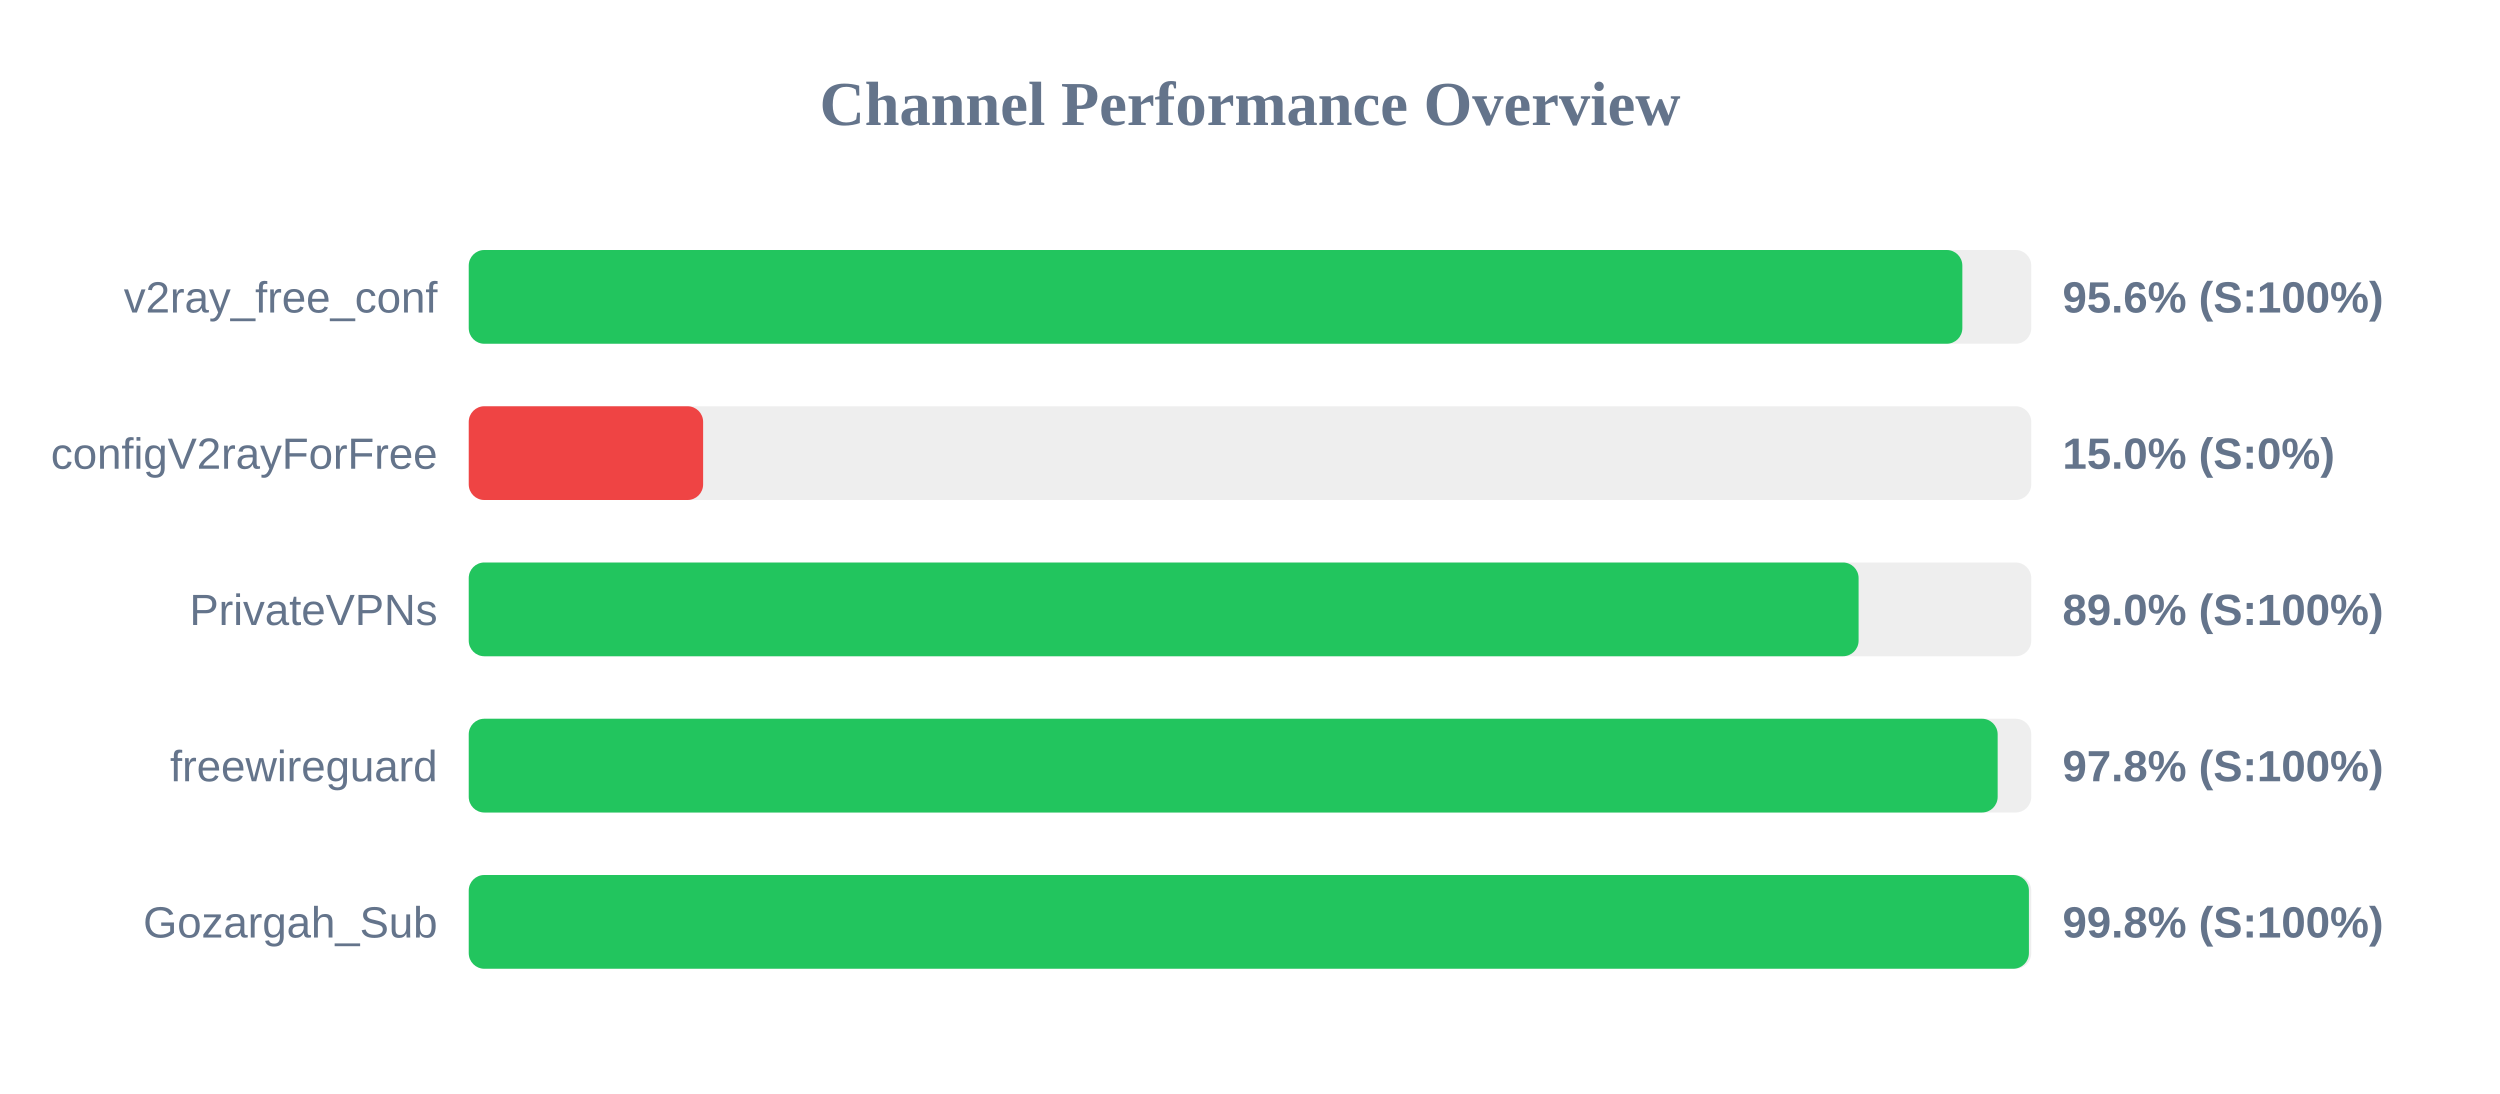
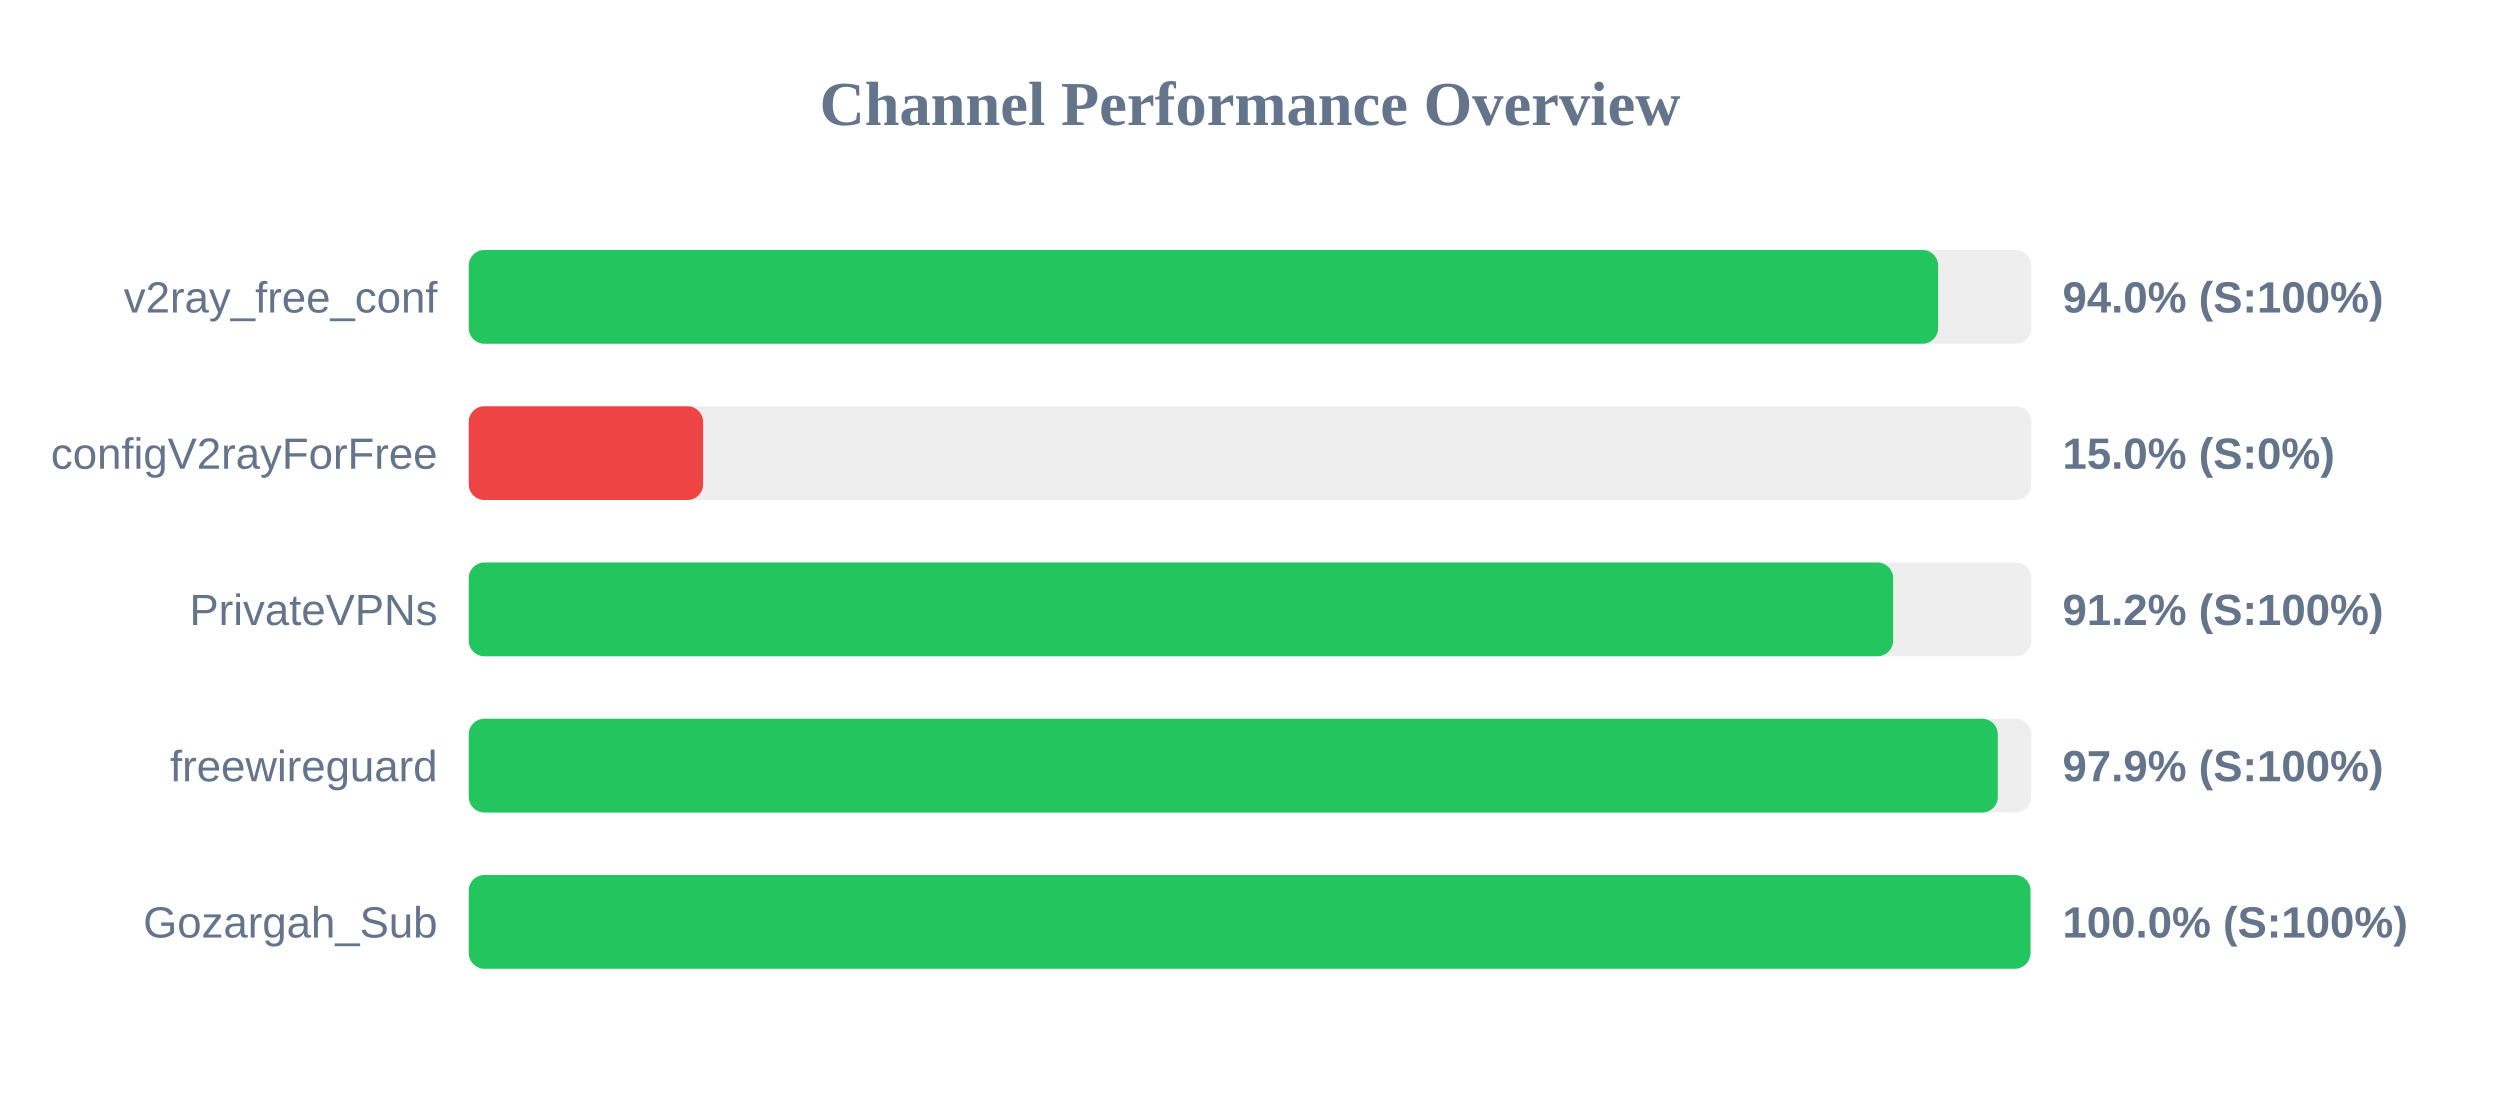
<svg xmlns="http://www.w3.org/2000/svg" width="800" height="350" version="1.1">
  <style>
        .row { font: 14px Arial; fill: #64748b; }
        .score { font: bold 14px Arial; fill: #64748b; }
    </style>
  <text x="400" y="40" text-anchor="middle" font-size="20px" font-weight="bold" fill="#64748b">Channel Performance Overview</text>
  <rect x="150" y="80" width="500" height="30" fill="#eee" rx="5" />
-   <rect x="150" y="80" width="477.95" height="30" fill="#22c55e" rx="5" />
+   <rect x="150" y="80" width="470.2" height="30" fill="#22c55e" rx="5" />
  <text x="140" y="100" text-anchor="end" class="row">v2ray_free_conf</text>
-   <text x="660" y="100" text-anchor="start" class="score">95.6% (S:100%)</text>
+   <text x="660" y="100" text-anchor="start" class="score">94.0% (S:100%)</text>
  <rect x="150" y="130" width="500" height="30" fill="#eee" rx="5" />
  <rect x="150" y="130" width="75.0" height="30" fill="#ef4444" rx="5" />
  <text x="140" y="150" text-anchor="end" class="row">configV2rayForFree</text>
  <text x="660" y="150" text-anchor="start" class="score">15.0% (S:0%)</text>
  <rect x="150" y="180" width="500" height="30" fill="#eee" rx="5" />
-   <rect x="150" y="180" width="444.75" height="30" fill="#22c55e" rx="5" />
+   <rect x="150" y="180" width="455.8" height="30" fill="#22c55e" rx="5" />
  <text x="140" y="200" text-anchor="end" class="row">PrivateVPNs</text>
-   <text x="660" y="200" text-anchor="start" class="score">89.0% (S:100%)</text>
+   <text x="660" y="200" text-anchor="start" class="score">91.2% (S:100%)</text>
  <rect x="150" y="230" width="500" height="30" fill="#eee" rx="5" />
-   <rect x="150" y="230" width="489.25" height="30" fill="#22c55e" rx="5" />
+   <rect x="150" y="230" width="489.3" height="30" fill="#22c55e" rx="5" />
  <text x="140" y="250" text-anchor="end" class="row">freewireguard</text>
-   <text x="660" y="250" text-anchor="start" class="score">97.8% (S:100%)</text>
+   <text x="660" y="250" text-anchor="start" class="score">97.9% (S:100%)</text>
  <rect x="150" y="280" width="500" height="30" fill="#eee" rx="5" />
-   <rect x="150" y="280" width="499.25" height="30" fill="#22c55e" rx="5" />
+   <rect x="150" y="280" width="499.75" height="30" fill="#22c55e" rx="5" />
  <text x="140" y="300" text-anchor="end" class="row">Gozargah_Sub</text>
-   <text x="660" y="300" text-anchor="start" class="score">99.8% (S:100%)</text>
+   <text x="660" y="300" text-anchor="start" class="score">100.0% (S:100%)</text>
</svg>
